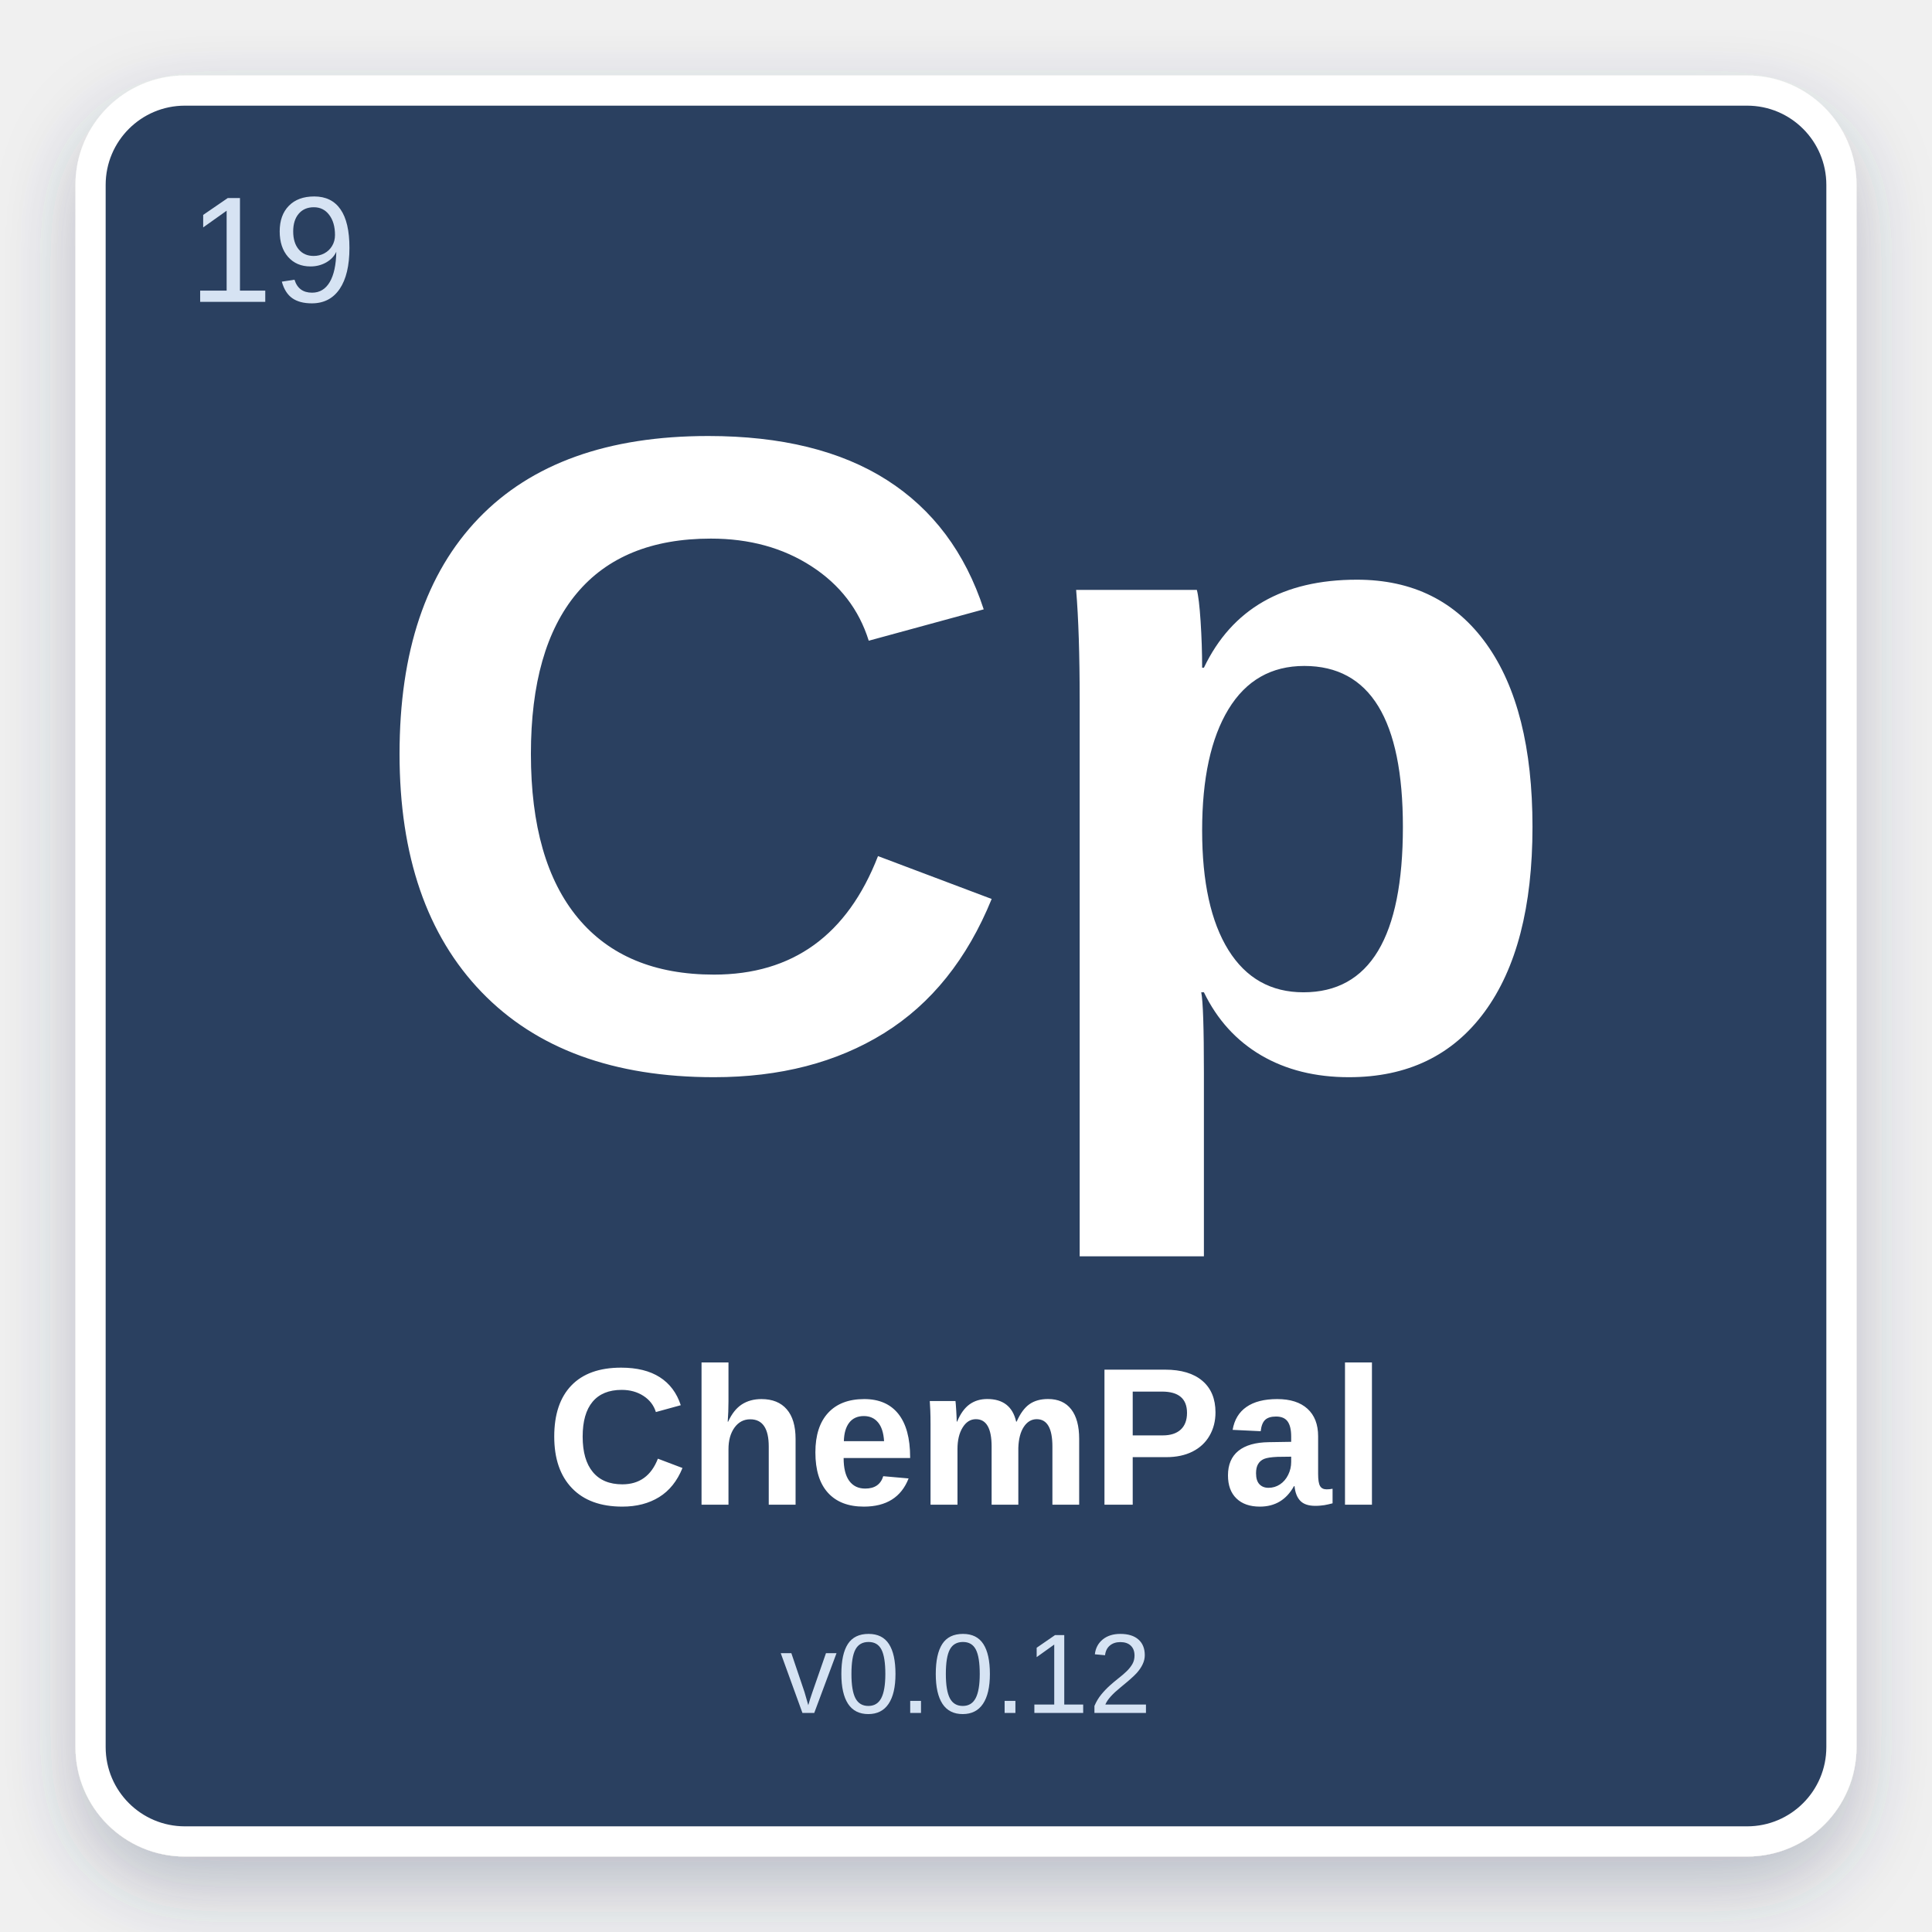
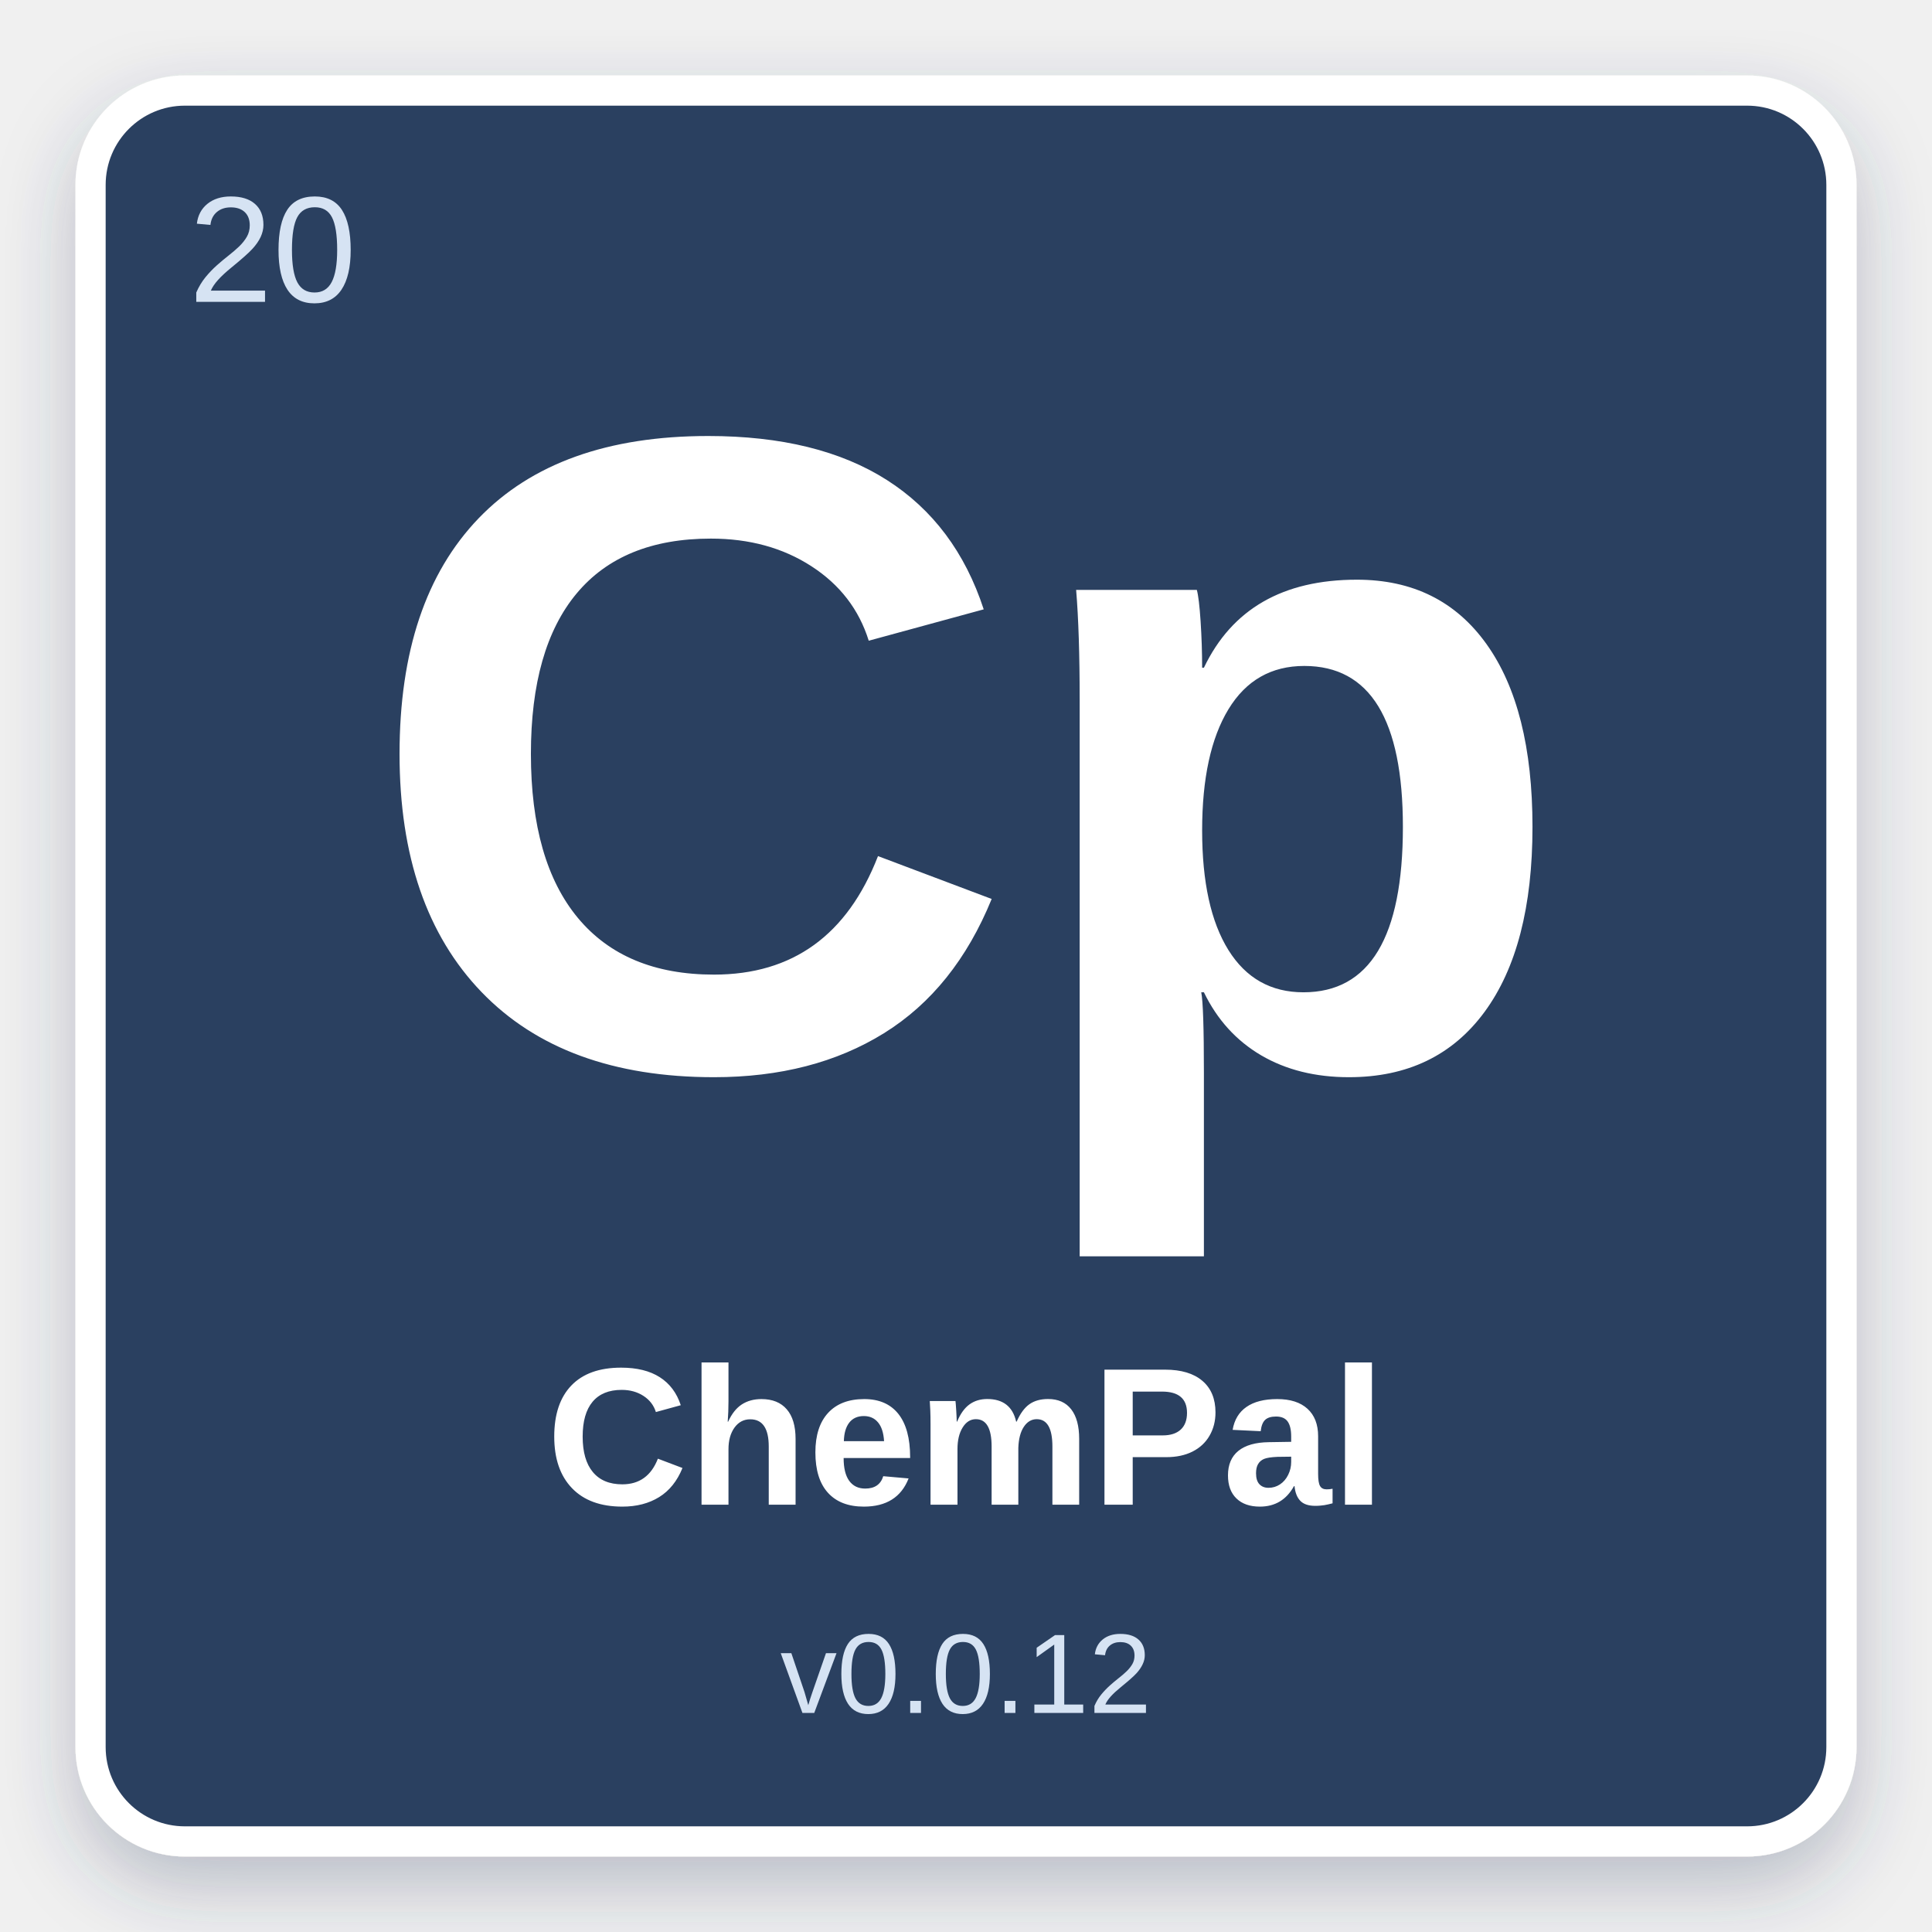
<svg xmlns="http://www.w3.org/2000/svg" width="512" height="512" viewBox="0 0 512 512">
  <defs>
    <filter id="shadow" x="-10%" y="-10%" width="120%" height="120%">
      <feDropShadow dx="0" dy="8" stdDeviation="10" flood-color="#2C4060" flood-opacity="0.28" />
    </filter>
  </defs>
  <rect x="24" y="24" width="464" height="464" rx="25" fill="#2C4060" stroke="#ffffff" stroke-width="8" filter="url(#shadow)" />
-   <text x="50" y="80" font-family="Arial, Helvetica, sans-serif" font-size="40" fill="#D6E3F3" font-weight="normal">19</text>
+   <text x="50" y="80" font-family="Arial, Helvetica, sans-serif" font-size="40" fill="#D6E3F3" font-weight="normal">20</text>
  <text x="50%" y="42%" text-anchor="middle" font-family="Arial, Helvetica, sans-serif" font-size="240" fill="#ffffff" font-weight="bold" dominant-baseline="middle">Cp</text>
  <text x="50%" y="75%" text-anchor="middle" font-family="Arial, Helvetica, sans-serif" font-size="52" fill="#ffffff" font-weight="bold" dominant-baseline="middle">ChemPal</text>
  <text x="50%" y="87%" text-anchor="middle" font-family="Arial, Helvetica, sans-serif" font-size="30" fill="#D6E3F3" font-weight="normal" dominant-baseline="middle">v0.0.12</text>
</svg>
